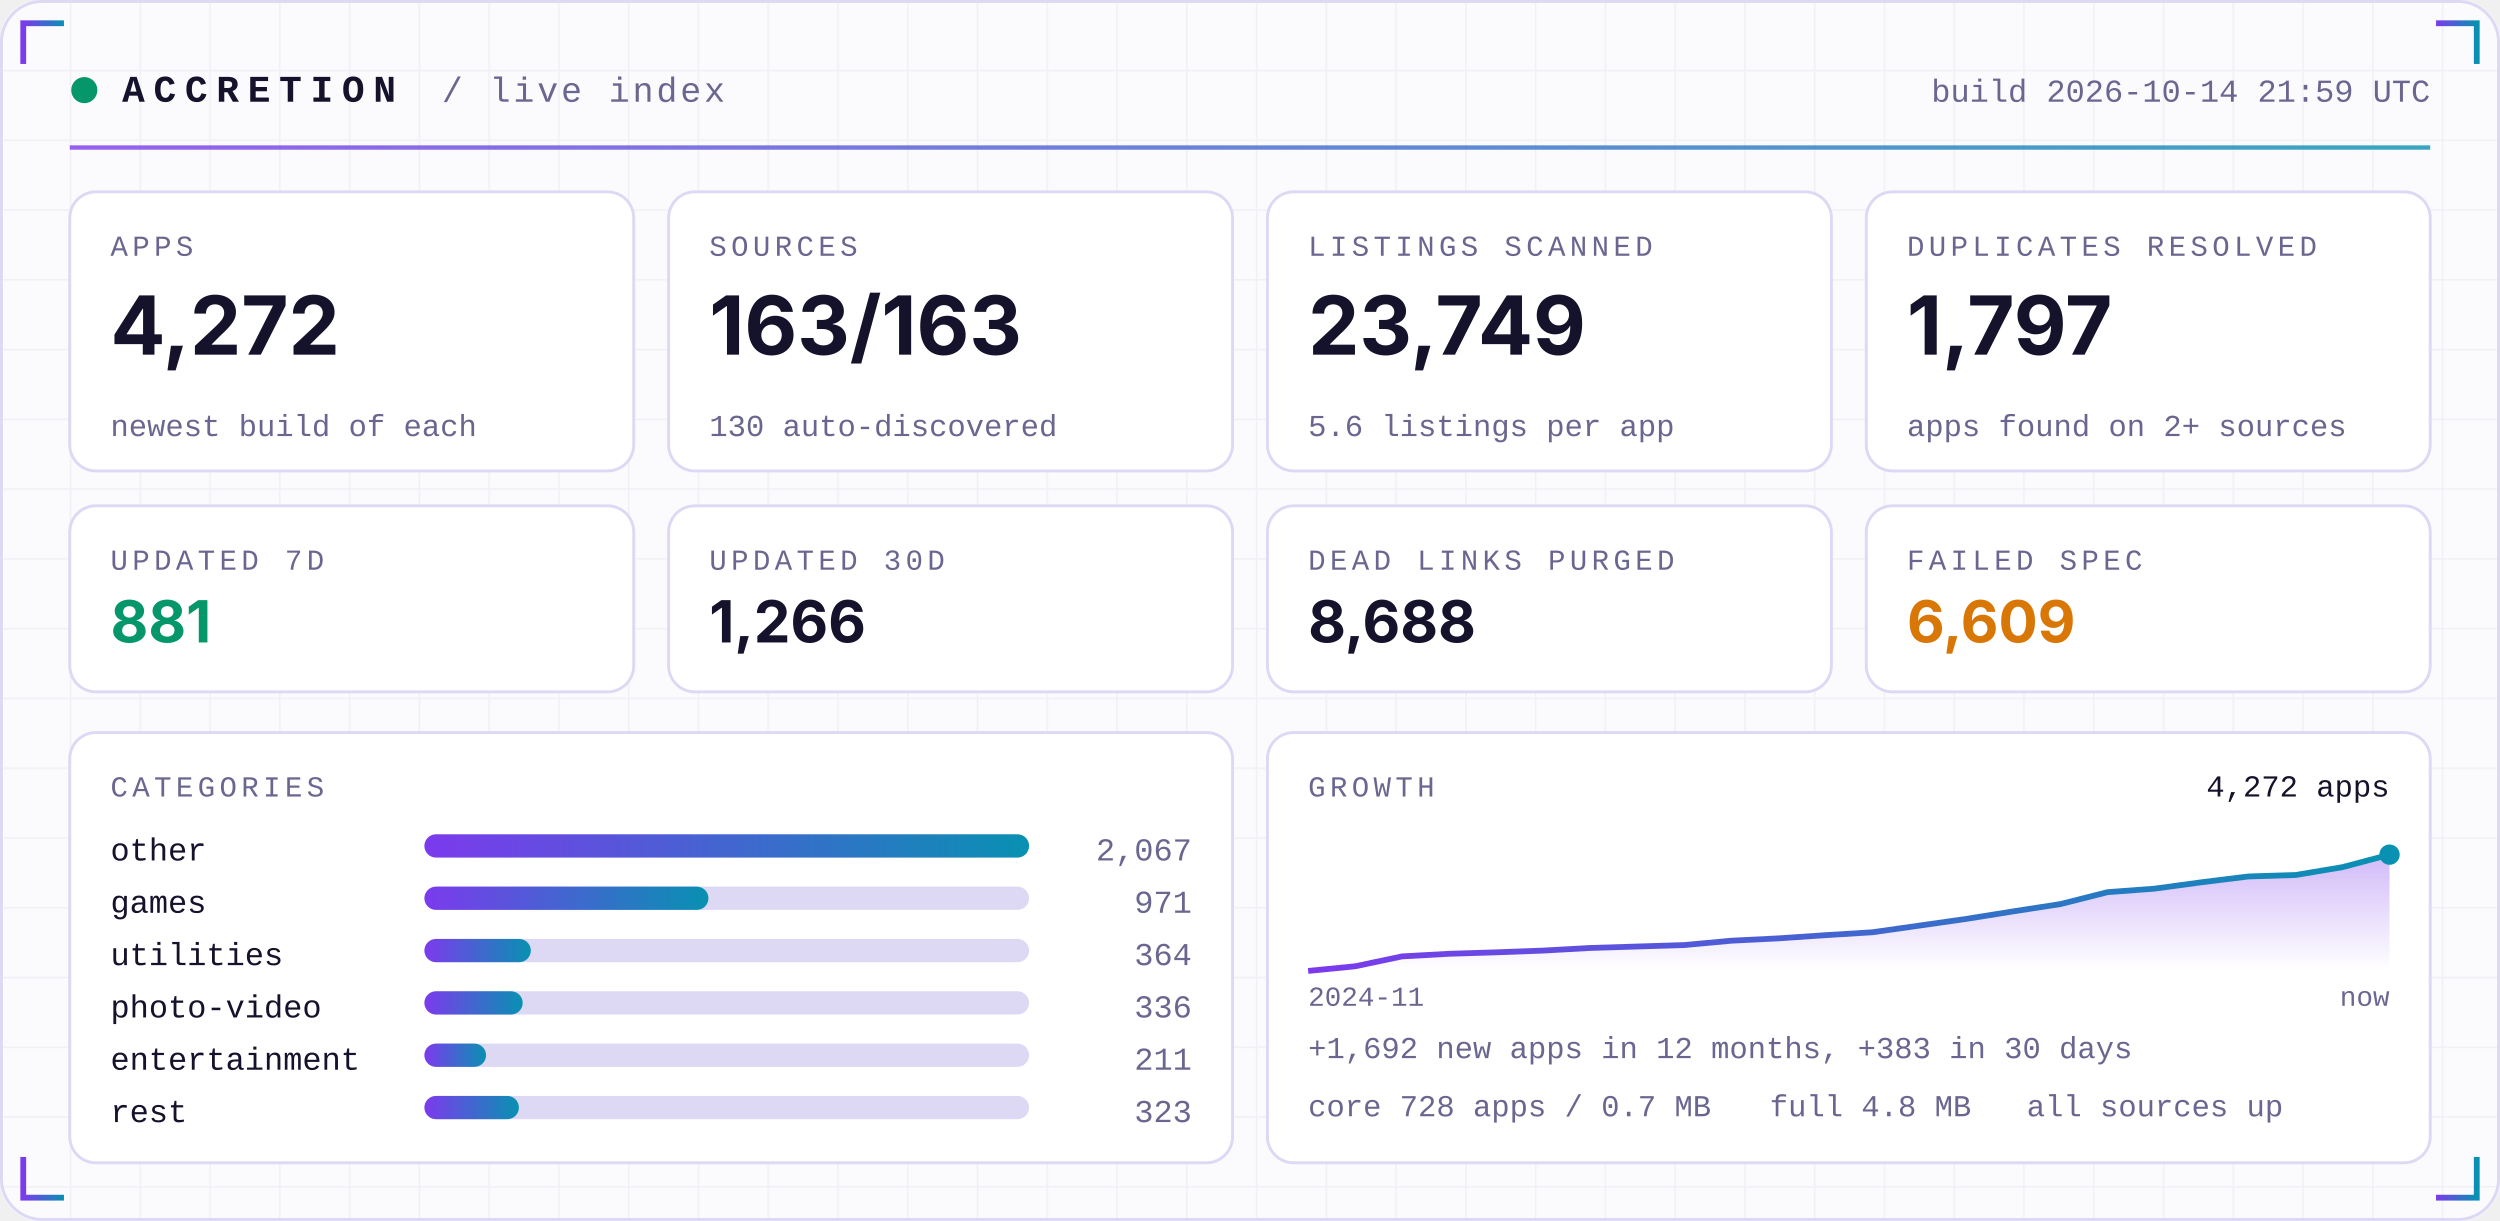
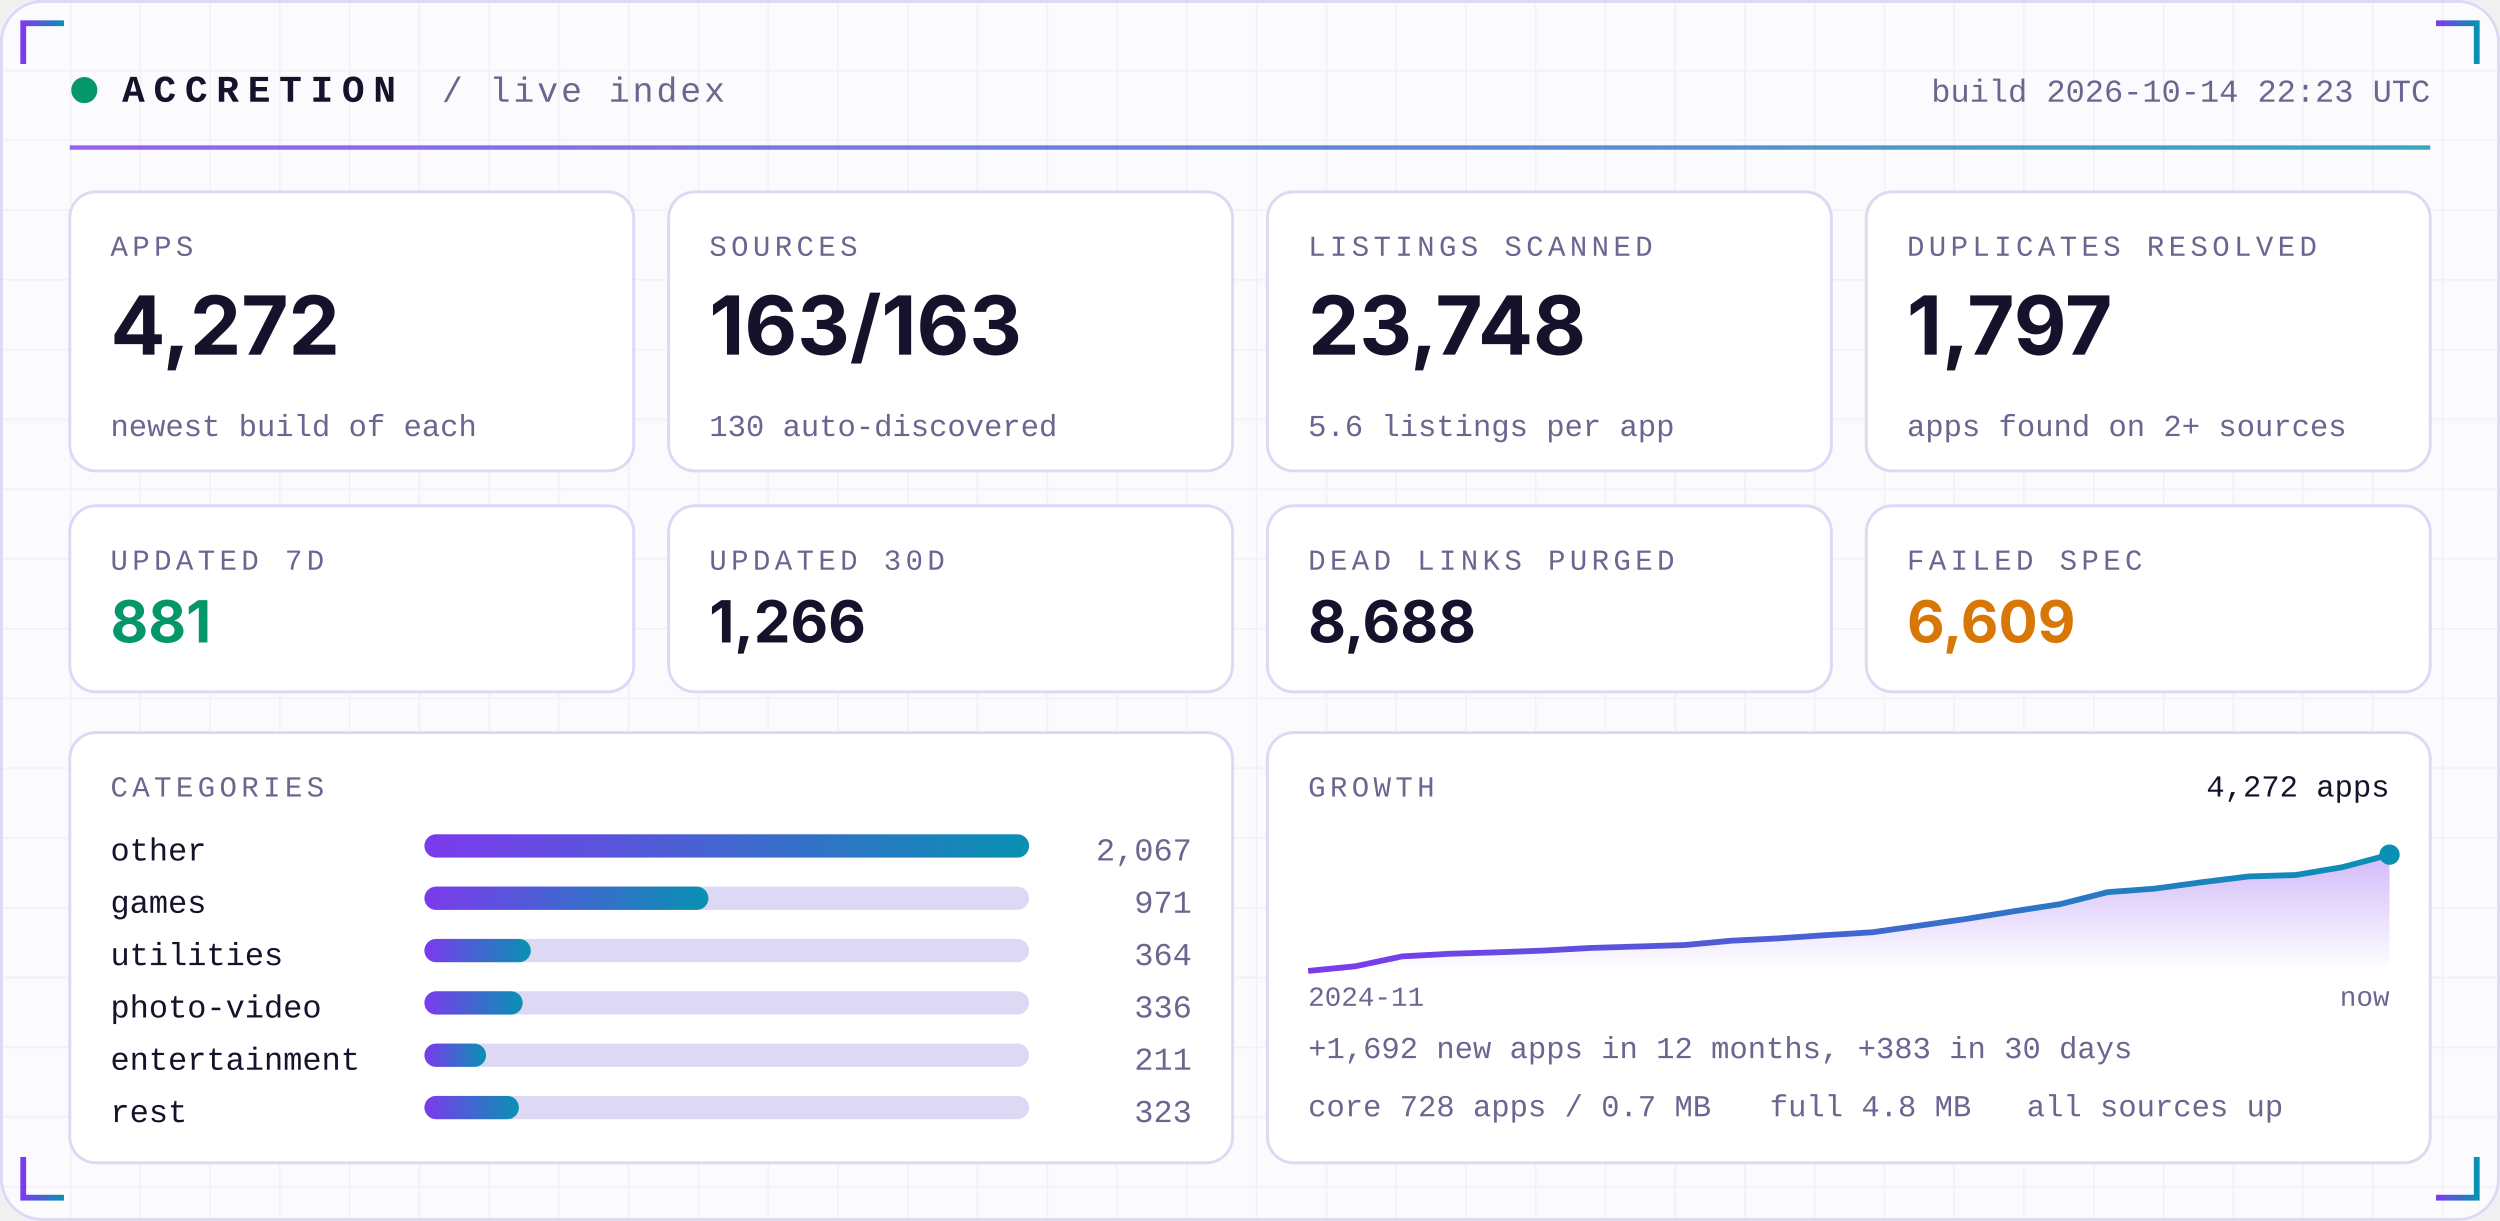
<svg xmlns="http://www.w3.org/2000/svg" width="860" height="420" viewBox="0 0 860 420" role="img">
  <defs>
    <linearGradient id="acc" x1="0" x2="1">
      <stop offset="0" stop-color="#7C3AED" />
      <stop offset="1" stop-color="#0891B2" />
    </linearGradient>
    <linearGradient id="area" x1="0" x2="0" y1="0" y2="1">
      <stop offset="0" stop-color="#7C3AED" stop-opacity="0.35" />
      <stop offset="1" stop-color="#7C3AED" stop-opacity="0" />
    </linearGradient>
    <pattern id="grid" width="24" height="24" patternUnits="userSpaceOnUse">
      <path d="M24 0H0V24" fill="none" stroke="#1E1B4B" stroke-opacity="0.05" />
    </pattern>
  </defs>
  <rect width="860" height="420" rx="14" fill="#FBFBFE" />
  <rect width="860" height="420" rx="14" fill="url(#grid)" />
  <rect x="0.5" y="0.5" width="859" height="419" rx="14" fill="none" stroke="#DDD8F3" />
  <path d="M8 22 V8 H22" stroke="url(#acc)" stroke-width="2" fill="none" />
  <path d="M852 22 V8 H838" stroke="url(#acc)" stroke-width="2" fill="none" />
  <path d="M8 398 V412 H22" stroke="url(#acc)" stroke-width="2" fill="none" />
  <path d="M852 398 V412 H838" stroke="url(#acc)" stroke-width="2" fill="none" />
  <circle cx="29" cy="31" r="4.5" fill="#059669">
    <animate attributeName="opacity" values="1;0.25;1" dur="2.4s" repeatCount="indefinite" />
  </circle>
  <text x="42" y="35" font-family="ui-monospace,SFMono-Regular,Menlo,Consolas,'Liberation Mono',monospace" font-size="13" font-weight="700" fill="#15122B" text-anchor="start" letter-spacing="3">ACCRETION</text>
  <text x="152" y="35" font-family="ui-monospace,SFMono-Regular,Menlo,Consolas,'Liberation Mono',monospace" font-size="12" font-weight="400" fill="#6A6690" text-anchor="start" letter-spacing="1">/ live index</text>
-   <text x="836" y="35" font-family="ui-monospace,SFMono-Regular,Menlo,Consolas,'Liberation Mono',monospace" font-size="11" font-weight="400" fill="#6A6690" text-anchor="end" letter-spacing="0">build 2026-10-14 21:59 UTC</text>
+   <text x="836" y="35" font-family="ui-monospace,SFMono-Regular,Menlo,Consolas,'Liberation Mono',monospace" font-size="11" font-weight="400" fill="#6A6690" text-anchor="end" letter-spacing="0">build 2026-10-14 22:23 UTC</text>
  <rect x="24" y="50" width="812" height="1.5" fill="url(#acc)" opacity="0.8" />
  <rect x="24.0" y="66" width="194.0" height="96" rx="9" fill="#FFFFFF" stroke="#DDD8F3" />
  <text x="38.0" y="88" font-family="ui-monospace,SFMono-Regular,Menlo,Consolas,'Liberation Mono',monospace" font-size="10" font-weight="400" fill="#6A6690" text-anchor="start" letter-spacing="1.5">APPS</text>
  <text x="38.0" y="122" font-family="-apple-system,BlinkMacSystemFont,'Segoe UI',Inter,Helvetica,Arial,sans-serif" font-size="28" font-weight="700" fill="#15122B" text-anchor="start" letter-spacing="0">4,272</text>
  <text x="38.0" y="150" font-family="ui-monospace,SFMono-Regular,Menlo,Consolas,'Liberation Mono',monospace" font-size="10.5" font-weight="400" fill="#6A6690" text-anchor="start" letter-spacing="0">newest build of each</text>
  <rect x="230.0" y="66" width="194.0" height="96" rx="9" fill="#FFFFFF" stroke="#DDD8F3" />
  <text x="244.0" y="88" font-family="ui-monospace,SFMono-Regular,Menlo,Consolas,'Liberation Mono',monospace" font-size="10" font-weight="400" fill="#6A6690" text-anchor="start" letter-spacing="1.5">SOURCES</text>
  <text x="244.0" y="122" font-family="-apple-system,BlinkMacSystemFont,'Segoe UI',Inter,Helvetica,Arial,sans-serif" font-size="28" font-weight="700" fill="#15122B" text-anchor="start" letter-spacing="0">163/163</text>
  <text x="244.0" y="150" font-family="ui-monospace,SFMono-Regular,Menlo,Consolas,'Liberation Mono',monospace" font-size="10.5" font-weight="400" fill="#6A6690" text-anchor="start" letter-spacing="0">130 auto-discovered</text>
  <rect x="436.0" y="66" width="194.0" height="96" rx="9" fill="#FFFFFF" stroke="#DDD8F3" />
  <text x="450.0" y="88" font-family="ui-monospace,SFMono-Regular,Menlo,Consolas,'Liberation Mono',monospace" font-size="10" font-weight="400" fill="#6A6690" text-anchor="start" letter-spacing="1.5">LISTINGS SCANNED</text>
-   <text x="450.0" y="122" font-family="-apple-system,BlinkMacSystemFont,'Segoe UI',Inter,Helvetica,Arial,sans-serif" font-size="28" font-weight="700" fill="#15122B" text-anchor="start" letter-spacing="0">23,749</text>
+   <text x="450.0" y="122" font-family="-apple-system,BlinkMacSystemFont,'Segoe UI',Inter,Helvetica,Arial,sans-serif" font-size="28" font-weight="700" fill="#15122B" text-anchor="start" letter-spacing="0">23,748</text>
  <text x="450.0" y="150" font-family="ui-monospace,SFMono-Regular,Menlo,Consolas,'Liberation Mono',monospace" font-size="10.5" font-weight="400" fill="#6A6690" text-anchor="start" letter-spacing="0">5.6 listings per app</text>
  <rect x="642.0" y="66" width="194.0" height="96" rx="9" fill="#FFFFFF" stroke="#DDD8F3" />
  <text x="656.0" y="88" font-family="ui-monospace,SFMono-Regular,Menlo,Consolas,'Liberation Mono',monospace" font-size="10" font-weight="400" fill="#6A6690" text-anchor="start" letter-spacing="1.5">DUPLICATES RESOLVED</text>
  <text x="656.0" y="122" font-family="-apple-system,BlinkMacSystemFont,'Segoe UI',Inter,Helvetica,Arial,sans-serif" font-size="28" font-weight="700" fill="#15122B" text-anchor="start" letter-spacing="0">1,797</text>
  <text x="656.0" y="150" font-family="ui-monospace,SFMono-Regular,Menlo,Consolas,'Liberation Mono',monospace" font-size="10.5" font-weight="400" fill="#6A6690" text-anchor="start" letter-spacing="0">apps found on 2+ sources</text>
  <rect x="24.0" y="174" width="194.0" height="64" rx="9" fill="#FFFFFF" stroke="#DDD8F3" />
  <text x="38.0" y="196" font-family="ui-monospace,SFMono-Regular,Menlo,Consolas,'Liberation Mono',monospace" font-size="10" font-weight="400" fill="#6A6690" text-anchor="start" letter-spacing="1.5">UPDATED 7D</text>
  <text x="38.0" y="221" font-family="-apple-system,BlinkMacSystemFont,'Segoe UI',Inter,Helvetica,Arial,sans-serif" font-size="20" font-weight="700" fill="#059669" text-anchor="start" letter-spacing="0">881</text>
  <rect x="230.0" y="174" width="194.0" height="64" rx="9" fill="#FFFFFF" stroke="#DDD8F3" />
  <text x="244.0" y="196" font-family="ui-monospace,SFMono-Regular,Menlo,Consolas,'Liberation Mono',monospace" font-size="10" font-weight="400" fill="#6A6690" text-anchor="start" letter-spacing="1.5">UPDATED 30D</text>
  <text x="244.0" y="221" font-family="-apple-system,BlinkMacSystemFont,'Segoe UI',Inter,Helvetica,Arial,sans-serif" font-size="20" font-weight="700" fill="#15122B" text-anchor="start" letter-spacing="0">1,266</text>
  <rect x="436.0" y="174" width="194.0" height="64" rx="9" fill="#FFFFFF" stroke="#DDD8F3" />
  <text x="450.0" y="196" font-family="ui-monospace,SFMono-Regular,Menlo,Consolas,'Liberation Mono',monospace" font-size="10" font-weight="400" fill="#6A6690" text-anchor="start" letter-spacing="1.5">DEAD LINKS PURGED</text>
  <text x="450.0" y="221" font-family="-apple-system,BlinkMacSystemFont,'Segoe UI',Inter,Helvetica,Arial,sans-serif" font-size="20" font-weight="700" fill="#15122B" text-anchor="start" letter-spacing="0">8,688</text>
  <rect x="642.0" y="174" width="194.0" height="64" rx="9" fill="#FFFFFF" stroke="#DDD8F3" />
  <text x="656.0" y="196" font-family="ui-monospace,SFMono-Regular,Menlo,Consolas,'Liberation Mono',monospace" font-size="10" font-weight="400" fill="#6A6690" text-anchor="start" letter-spacing="1.5">FAILED SPEC</text>
  <text x="656.0" y="221" font-family="-apple-system,BlinkMacSystemFont,'Segoe UI',Inter,Helvetica,Arial,sans-serif" font-size="20" font-weight="700" fill="#D97706" text-anchor="start" letter-spacing="0">6,609</text>
  <rect x="24" y="252" width="400.0" height="148" rx="9" fill="#FFFFFF" stroke="#DDD8F3" />
  <rect x="436.0" y="252" width="400.0" height="148" rx="9" fill="#FFFFFF" stroke="#DDD8F3" />
  <text x="38" y="274" font-family="ui-monospace,SFMono-Regular,Menlo,Consolas,'Liberation Mono',monospace" font-size="10" font-weight="400" fill="#6A6690" text-anchor="start" letter-spacing="1.5">CATEGORIES</text>
  <text x="38" y="296" font-family="ui-monospace,SFMono-Regular,Menlo,Consolas,'Liberation Mono',monospace" font-size="11" font-weight="400" fill="#15122B" text-anchor="start" letter-spacing="0">other</text>
  <rect x="146" y="287" width="208.0" height="8" rx="4" fill="#DDD8F3" />
  <rect x="146" y="287" width="208.0" height="8" rx="4" fill="url(#acc)" />
  <text x="410.0" y="296" font-family="ui-monospace,SFMono-Regular,Menlo,Consolas,'Liberation Mono',monospace" font-size="11" font-weight="400" fill="#6A6690" text-anchor="end" letter-spacing="0">2,067</text>
  <text x="38" y="314" font-family="ui-monospace,SFMono-Regular,Menlo,Consolas,'Liberation Mono',monospace" font-size="11" font-weight="400" fill="#15122B" text-anchor="start" letter-spacing="0">games</text>
  <rect x="146" y="305" width="208.0" height="8" rx="4" fill="#DDD8F3" />
  <rect x="146" y="305" width="97.7" height="8" rx="4" fill="url(#acc)" />
  <text x="410.0" y="314" font-family="ui-monospace,SFMono-Regular,Menlo,Consolas,'Liberation Mono',monospace" font-size="11" font-weight="400" fill="#6A6690" text-anchor="end" letter-spacing="0">971</text>
  <text x="38" y="332" font-family="ui-monospace,SFMono-Regular,Menlo,Consolas,'Liberation Mono',monospace" font-size="11" font-weight="400" fill="#15122B" text-anchor="start" letter-spacing="0">utilities</text>
  <rect x="146" y="323" width="208.0" height="8" rx="4" fill="#DDD8F3" />
  <rect x="146" y="323" width="36.6" height="8" rx="4" fill="url(#acc)" />
  <text x="410.0" y="332" font-family="ui-monospace,SFMono-Regular,Menlo,Consolas,'Liberation Mono',monospace" font-size="11" font-weight="400" fill="#6A6690" text-anchor="end" letter-spacing="0">364</text>
  <text x="38" y="350" font-family="ui-monospace,SFMono-Regular,Menlo,Consolas,'Liberation Mono',monospace" font-size="11" font-weight="400" fill="#15122B" text-anchor="start" letter-spacing="0">photo-video</text>
  <rect x="146" y="341" width="208.0" height="8" rx="4" fill="#DDD8F3" />
  <rect x="146" y="341" width="33.8" height="8" rx="4" fill="url(#acc)" />
  <text x="410.0" y="350" font-family="ui-monospace,SFMono-Regular,Menlo,Consolas,'Liberation Mono',monospace" font-size="11" font-weight="400" fill="#6A6690" text-anchor="end" letter-spacing="0">336</text>
  <text x="38" y="368" font-family="ui-monospace,SFMono-Regular,Menlo,Consolas,'Liberation Mono',monospace" font-size="11" font-weight="400" fill="#15122B" text-anchor="start" letter-spacing="0">entertainment</text>
  <rect x="146" y="359" width="208.0" height="8" rx="4" fill="#DDD8F3" />
  <rect x="146" y="359" width="21.2" height="8" rx="4" fill="url(#acc)" />
  <text x="410.0" y="368" font-family="ui-monospace,SFMono-Regular,Menlo,Consolas,'Liberation Mono',monospace" font-size="11" font-weight="400" fill="#6A6690" text-anchor="end" letter-spacing="0">211</text>
  <text x="38" y="386" font-family="ui-monospace,SFMono-Regular,Menlo,Consolas,'Liberation Mono',monospace" font-size="11" font-weight="400" fill="#15122B" text-anchor="start" letter-spacing="0">rest</text>
  <rect x="146" y="377" width="208.0" height="8" rx="4" fill="#DDD8F3" />
  <rect x="146" y="377" width="32.5" height="8" rx="4" fill="url(#acc)" />
  <text x="410.0" y="386" font-family="ui-monospace,SFMono-Regular,Menlo,Consolas,'Liberation Mono',monospace" font-size="11" font-weight="400" fill="#6A6690" text-anchor="end" letter-spacing="0">323</text>
  <text x="450.0" y="274" font-family="ui-monospace,SFMono-Regular,Menlo,Consolas,'Liberation Mono',monospace" font-size="10" font-weight="400" fill="#6A6690" text-anchor="start" letter-spacing="1.5">GROWTH</text>
  <polygon points="450.0,334 450.0,334.0 466.2,332.4 482.3,329.0 498.5,328.1 514.7,327.6 530.9,327.0 547.0,326.1 563.2,325.6 579.4,325.1 595.6,323.6 611.7,322.8 627.9,321.7 644.1,320.7 660.3,318.4 676.4,316.1 692.6,313.5 708.8,311.0 725.0,306.9 741.1,305.7 757.3,303.5 773.5,301.5 789.7,301.0 805.8,298.3 822.0,294.0 822.0,334" fill="url(#area)" />
  <polyline points="450.0,334.0 466.2,332.4 482.3,329.0 498.5,328.1 514.7,327.6 530.9,327.0 547.0,326.1 563.2,325.6 579.4,325.1 595.6,323.6 611.7,322.8 627.9,321.7 644.1,320.7 660.3,318.4 676.4,316.1 692.6,313.5 708.8,311.0 725.0,306.9 741.1,305.7 757.3,303.5 773.5,301.5 789.7,301.0 805.8,298.3 822.0,294.0" fill="none" stroke="url(#acc)" stroke-width="2" stroke-linejoin="round" />
  <circle cx="822.0" cy="294.0" r="3.5" fill="#0891B2" />
  <text x="822.0" y="274" font-family="ui-monospace,SFMono-Regular,Menlo,Consolas,'Liberation Mono',monospace" font-size="10.5" font-weight="400" fill="#15122B" text-anchor="end" letter-spacing="0">4,272 apps</text>
  <text x="450.0" y="346" font-family="ui-monospace,SFMono-Regular,Menlo,Consolas,'Liberation Mono',monospace" font-size="9.5" font-weight="400" fill="#6A6690" text-anchor="start" letter-spacing="0">2024-11</text>
  <text x="822.0" y="346" font-family="ui-monospace,SFMono-Regular,Menlo,Consolas,'Liberation Mono',monospace" font-size="9.5" font-weight="400" fill="#6A6690" text-anchor="end" letter-spacing="0">now</text>
  <text x="450.0" y="364" font-family="ui-monospace,SFMono-Regular,Menlo,Consolas,'Liberation Mono',monospace" font-size="10.5" font-weight="400" fill="#6A6690" text-anchor="start" letter-spacing="0">+1,692 new apps in 12 months, +383 in 30 days</text>
  <text x="450.0" y="384" font-family="ui-monospace,SFMono-Regular,Menlo,Consolas,'Liberation Mono',monospace" font-size="10.5" font-weight="400" fill="#6A6690" text-anchor="start" letter-spacing="0">core 728 apps / 0.7 MB</text>
  <text x="608.8" y="384" font-family="ui-monospace,SFMono-Regular,Menlo,Consolas,'Liberation Mono',monospace" font-size="10.5" font-weight="400" fill="#6A6690" text-anchor="start" letter-spacing="0">full 4.8 MB</text>
  <text x="697.2" y="384" font-family="ui-monospace,SFMono-Regular,Menlo,Consolas,'Liberation Mono',monospace" font-size="10.5" font-weight="400" fill="#6A6690" text-anchor="start" letter-spacing="0">all sources up</text>
</svg>
